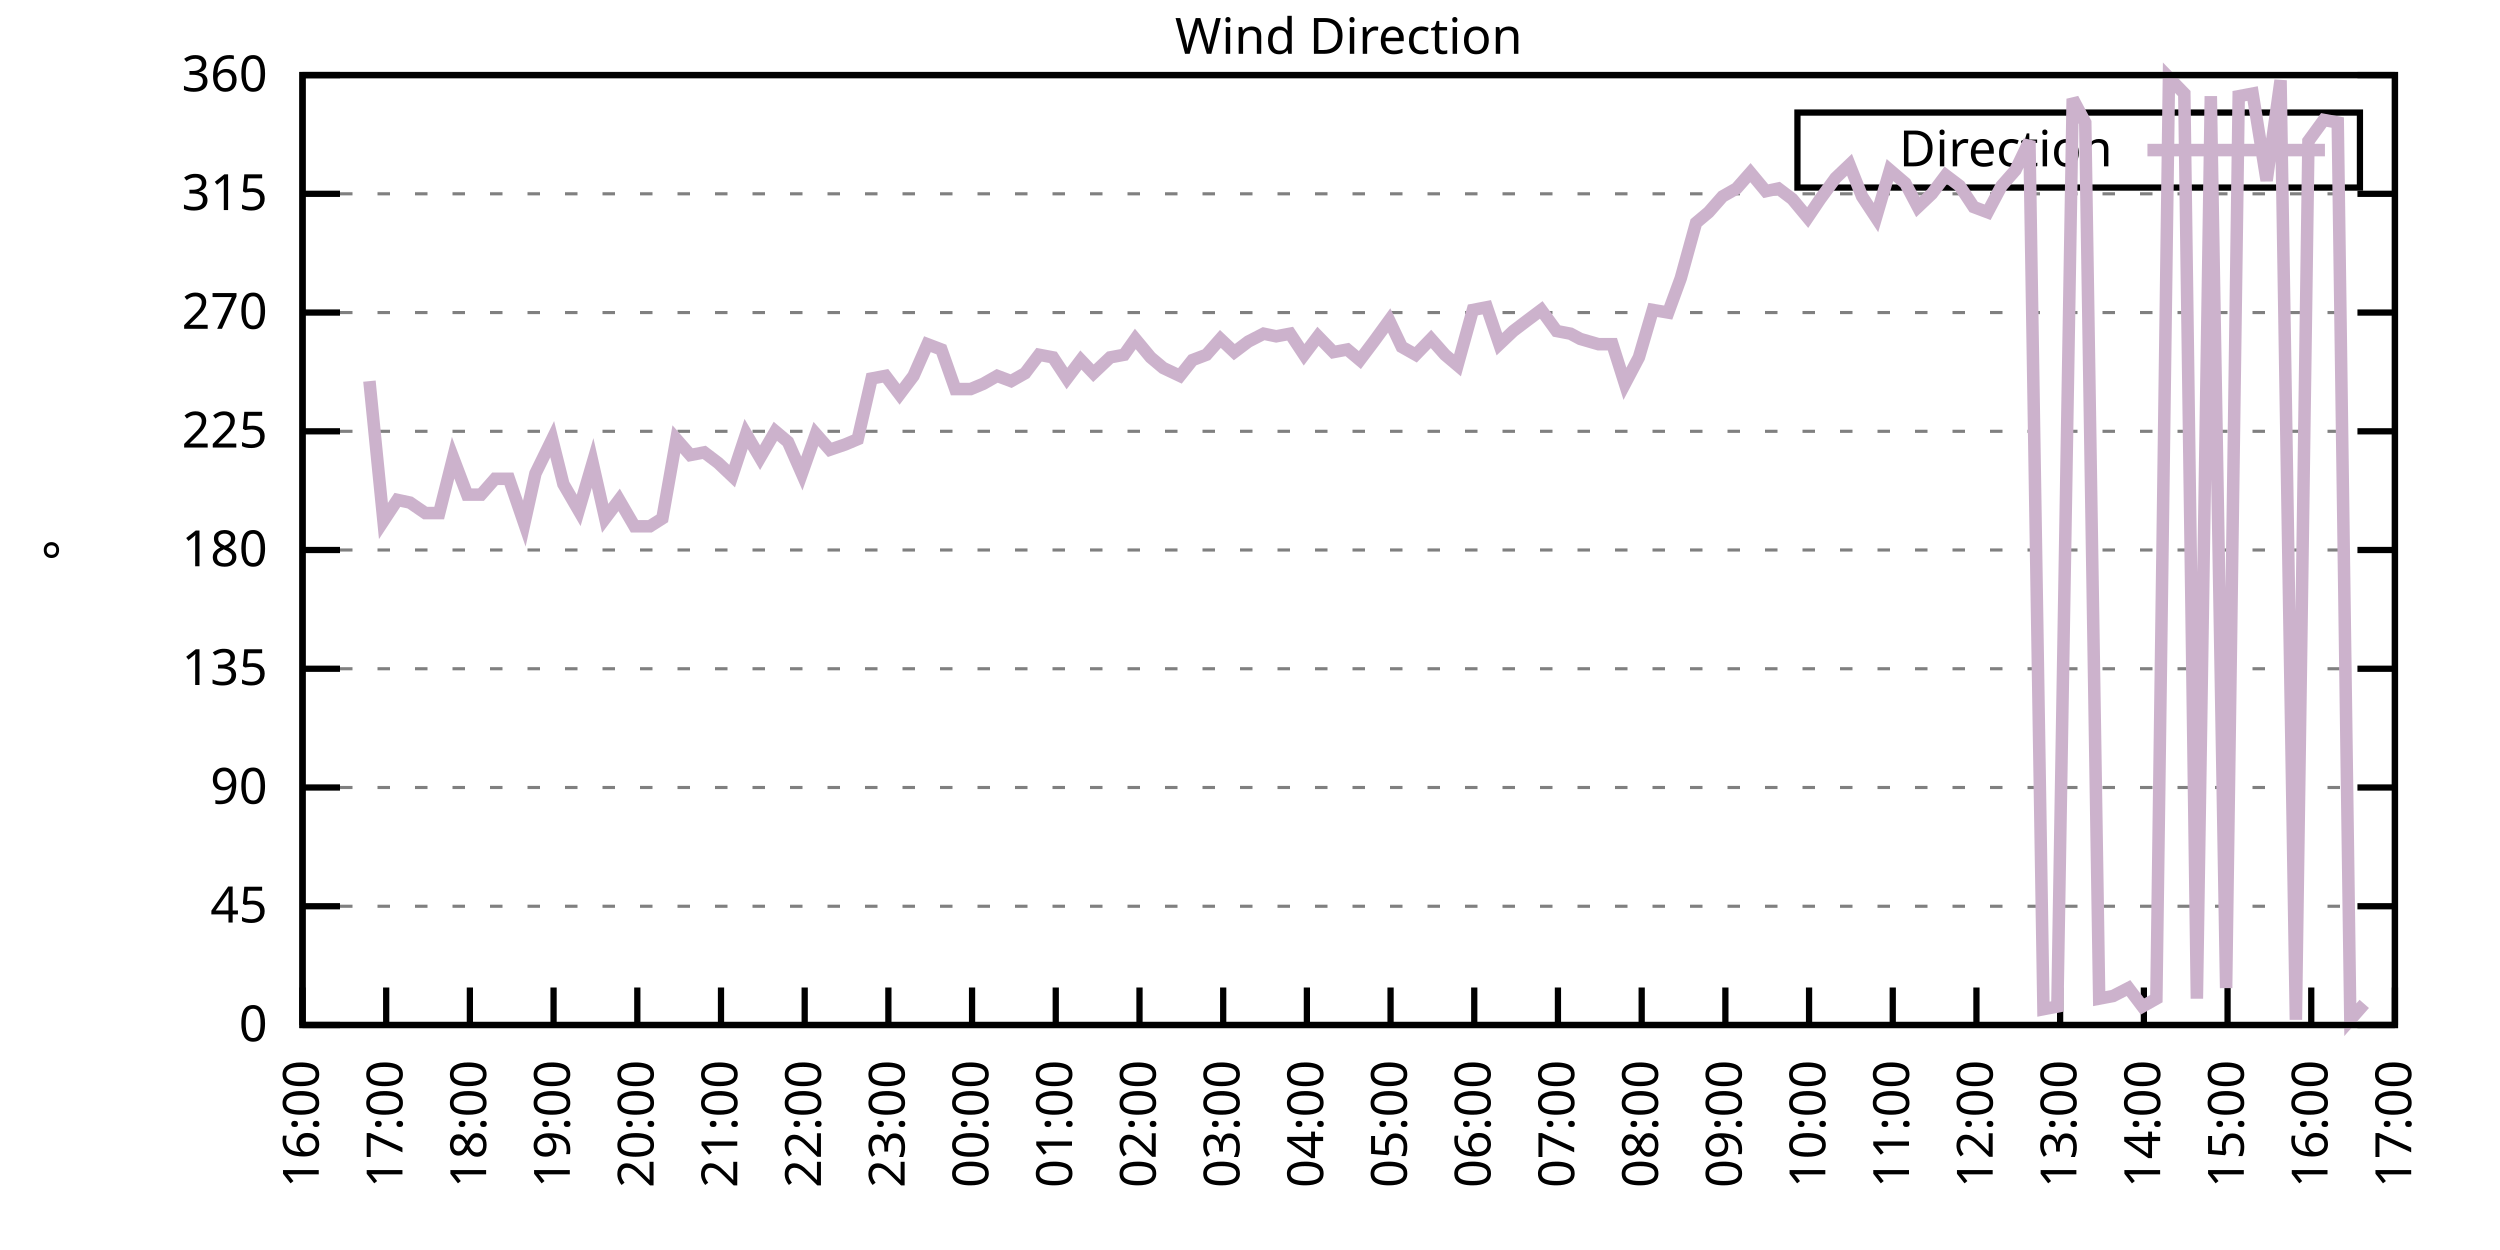
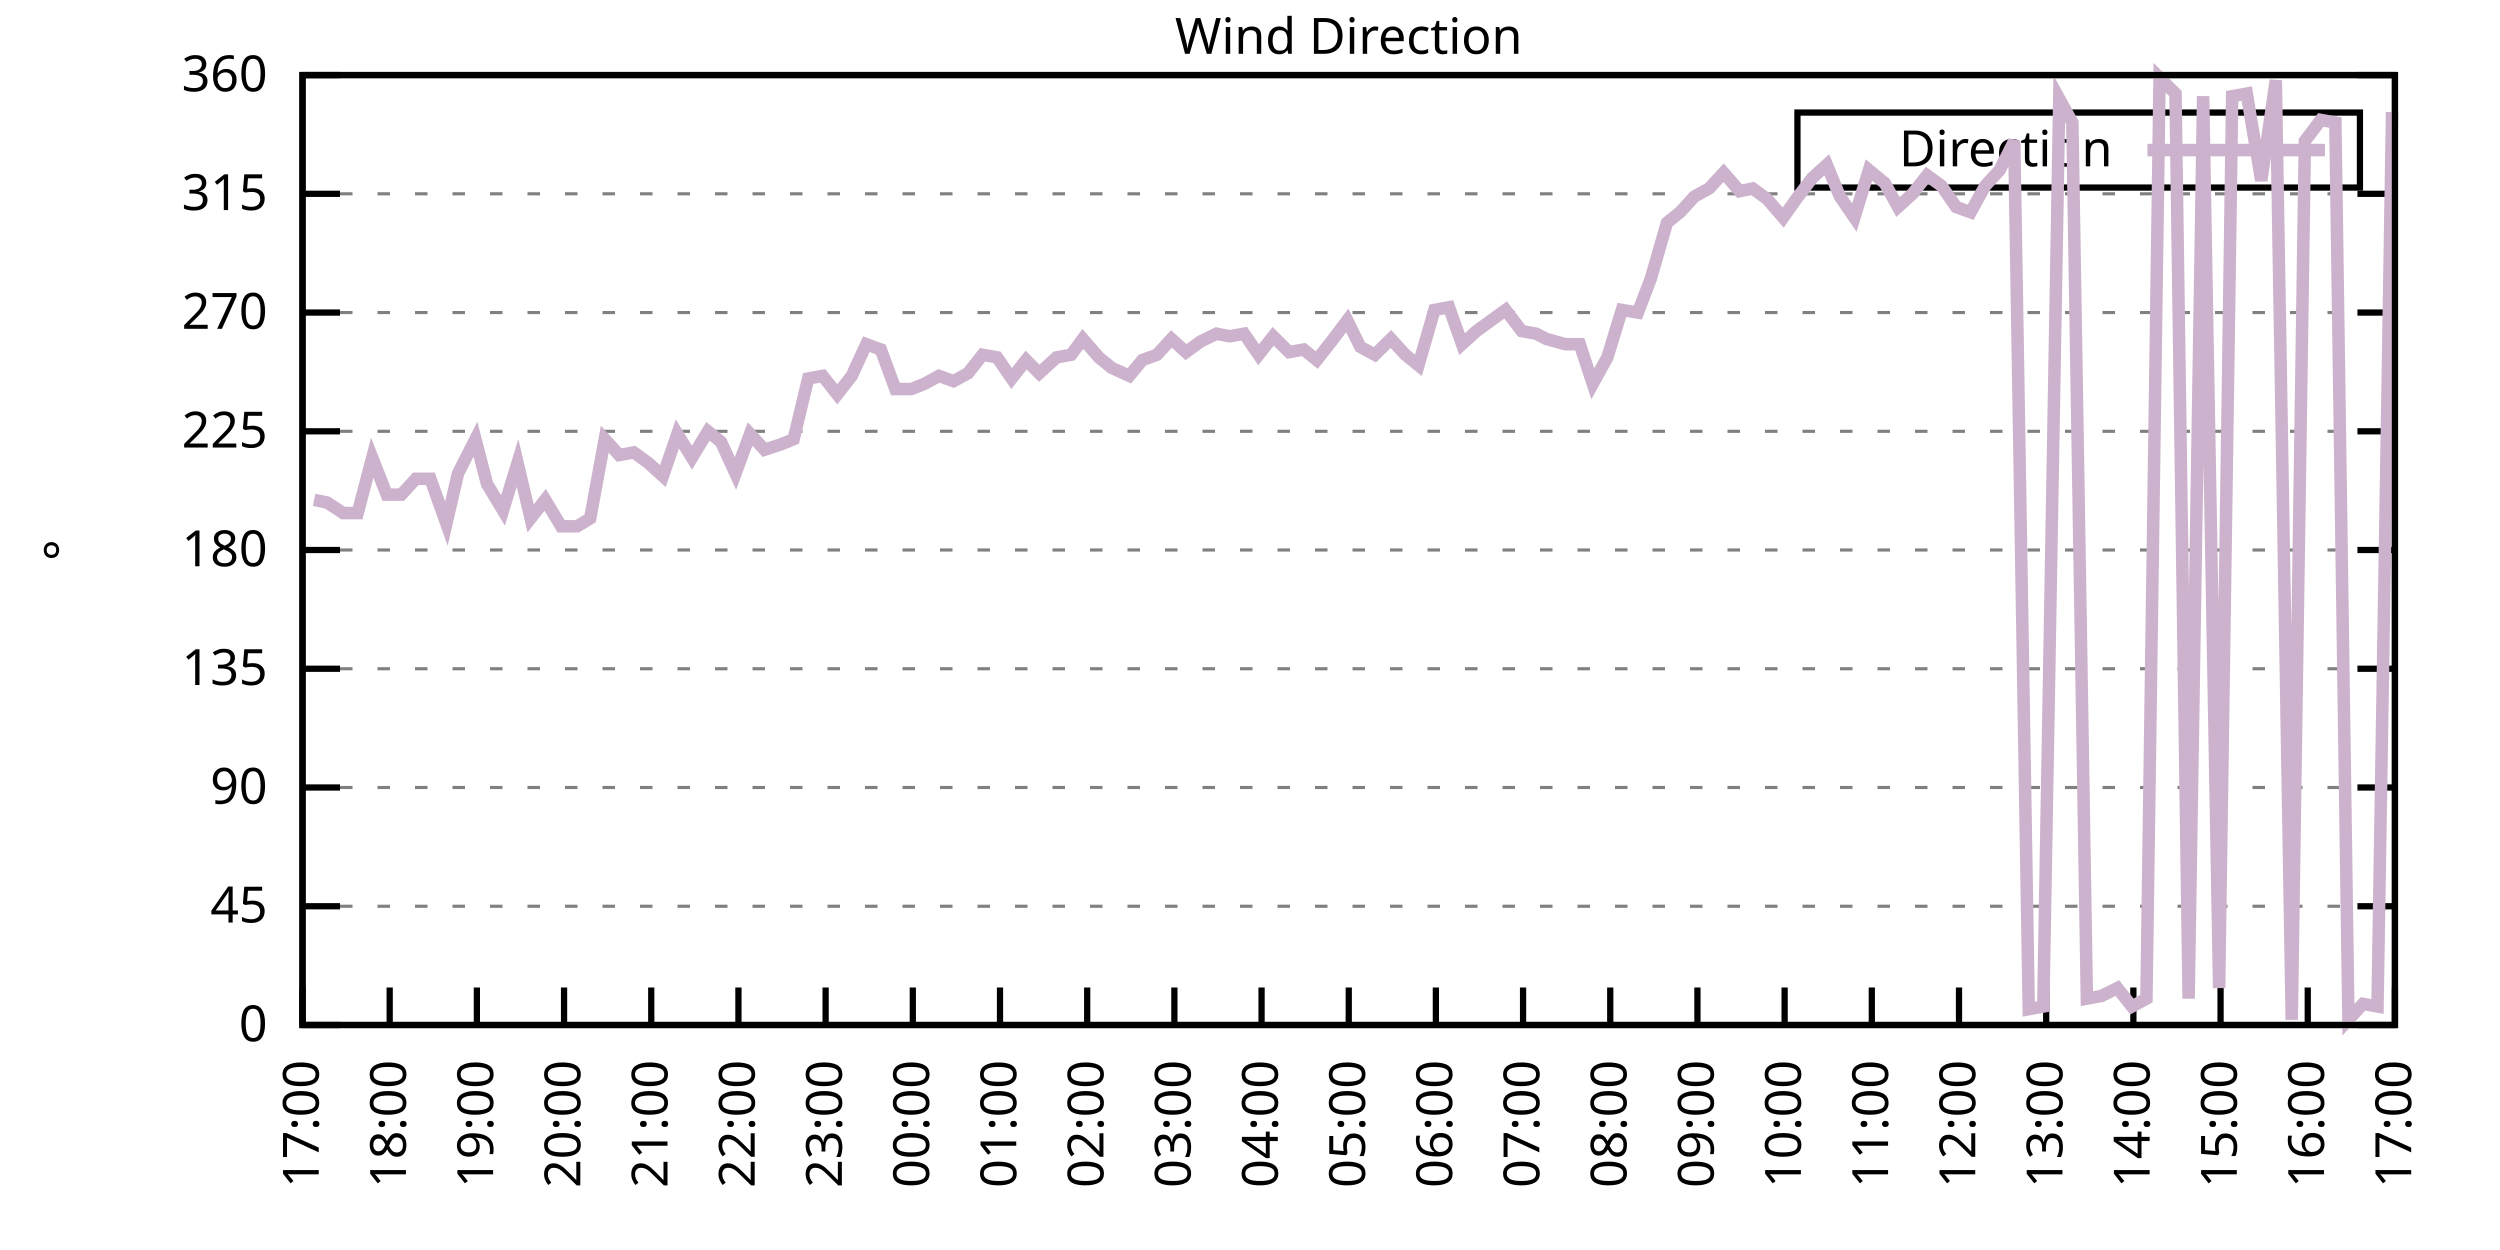
<svg xmlns="http://www.w3.org/2000/svg" xmlns:xlink="http://www.w3.org/1999/xlink" width="400" height="200" viewBox="0 0 400 200">
  <g id="gnuplot_canvas">
    <rect x="0" y="0" width="400" height="200" fill="none" />
    <defs>
      <circle id="gpDot" r="0.5" stroke-width="0.5" stroke="currentColor" />
      <path id="gpPt0" stroke-width="0.333" stroke="currentColor" d="M-1,0 h2 M0,-1 v2" />
      <path id="gpPt1" stroke-width="0.333" stroke="currentColor" d="M-1,-1 L1,1 M1,-1 L-1,1" />
      <path id="gpPt2" stroke-width="0.333" stroke="currentColor" d="M-1,0 L1,0 M0,-1 L0,1 M-1,-1 L1,1 M-1,1 L1,-1" />
      <rect id="gpPt3" stroke-width="0.333" stroke="currentColor" x="-1" y="-1" width="2" height="2" />
      <rect id="gpPt4" stroke-width="0.333" stroke="currentColor" fill="currentColor" x="-1" y="-1" width="2" height="2" />
      <circle id="gpPt5" stroke-width="0.333" stroke="currentColor" cx="0" cy="0" r="1" />
      <use xlink:href="#gpPt5" id="gpPt6" fill="currentColor" stroke="none" />
      <path id="gpPt7" stroke-width="0.333" stroke="currentColor" d="M0,-1.33 L-1.33,0.67 L1.33,0.67 z" />
      <use xlink:href="#gpPt7" id="gpPt8" fill="currentColor" stroke="none" />
      <use xlink:href="#gpPt7" id="gpPt9" stroke="currentColor" transform="rotate(180)" />
      <use xlink:href="#gpPt9" id="gpPt10" fill="currentColor" stroke="none" />
      <use xlink:href="#gpPt3" id="gpPt11" stroke="currentColor" transform="rotate(45)" />
      <use xlink:href="#gpPt11" id="gpPt12" fill="currentColor" stroke="none" />
      <path id="gpPt13" stroke-width="0.333" stroke="currentColor" d="M0,1.330 L1.265,0.411 L0.782,-1.067 L-0.782,-1.076 L-1.265,0.411 z" />
      <use xlink:href="#gpPt13" id="gpPt14" fill="currentColor" stroke="none" />
      <filter id="textbox" filterUnits="objectBoundingBox" x="0" y="0" height="1" width="1">
        <feFlood flood-color="white" flood-opacity="1" result="bgnd" />
        <feComposite in="SourceGraphic" in2="bgnd" operator="atop" />
      </filter>
      <filter id="greybox" filterUnits="objectBoundingBox" x="0" y="0" height="1" width="1">
        <feFlood flood-color="lightgrey" flood-opacity="1" result="grey" />
        <feComposite in="SourceGraphic" in2="grey" operator="atop" />
      </filter>
    </defs>
    <g fill="none" color="white" stroke="currentColor" stroke-width="1.00" stroke-linecap="butt" stroke-linejoin="miter">
</g>
    <g fill="none" color="black" stroke="currentColor" stroke-width="1.00" stroke-linecap="butt" stroke-linejoin="miter">
      <g stroke="none" shape-rendering="crispEdges">
        <polygon fill="rgb(255, 255, 255)" points="48.40,164.00 383.18,164.00 383.18,12.02 48.40,12.02 " />
      </g>
    </g>
    <g fill="none" color="black" stroke="currentColor" stroke-width="1.00" stroke-linecap="butt" stroke-linejoin="miter">
</g>
    <g fill="none" color="black" stroke="black" stroke-width="0.50" stroke-linecap="butt" stroke-linejoin="miter">
</g>
    <g fill="none" color="gray" stroke="currentColor" stroke-width="0.50" stroke-linecap="butt" stroke-linejoin="miter">
      <path stroke="gray" stroke-dasharray="2,4" class="gridline" d="M48.40,164.00 L383.19,164.00  " />
    </g>
    <g fill="none" color="gray" stroke="gray" stroke-width="1.00" stroke-linecap="butt" stroke-linejoin="miter">
</g>
    <g fill="none" color="black" stroke="currentColor" stroke-width="1.00" stroke-linecap="butt" stroke-linejoin="miter">
      <path stroke="black" d="M48.40,164.00 L54.40,164.00 M383.19,164.00 L377.19,164.00  " />
      <g transform="translate(42.80,166.60)" stroke="none" fill="black" font-family="Sans" font-size="8.00" text-anchor="end">
        <text>
          <tspan font-family="Sans"> 0</tspan>
        </text>
      </g>
    </g>
    <g fill="none" color="black" stroke="currentColor" stroke-width="1.00" stroke-linecap="butt" stroke-linejoin="miter">
</g>
    <g fill="none" color="black" stroke="black" stroke-width="0.50" stroke-linecap="butt" stroke-linejoin="miter">
</g>
    <g fill="none" color="gray" stroke="currentColor" stroke-width="0.50" stroke-linecap="butt" stroke-linejoin="miter">
      <path stroke="gray" stroke-dasharray="2,4" class="gridline" d="M48.40,145.00 L383.19,145.00  " />
    </g>
    <g fill="none" color="gray" stroke="gray" stroke-width="1.00" stroke-linecap="butt" stroke-linejoin="miter">
</g>
    <g fill="none" color="black" stroke="currentColor" stroke-width="1.00" stroke-linecap="butt" stroke-linejoin="miter">
      <path stroke="black" d="M48.40,145.00 L54.40,145.00 M383.19,145.00 L377.19,145.00  " />
      <g transform="translate(42.80,147.60)" stroke="none" fill="black" font-family="Sans" font-size="8.00" text-anchor="end">
        <text>
          <tspan font-family="Sans"> 45</tspan>
        </text>
      </g>
    </g>
    <g fill="none" color="black" stroke="currentColor" stroke-width="1.00" stroke-linecap="butt" stroke-linejoin="miter">
</g>
    <g fill="none" color="black" stroke="black" stroke-width="0.50" stroke-linecap="butt" stroke-linejoin="miter">
</g>
    <g fill="none" color="gray" stroke="currentColor" stroke-width="0.50" stroke-linecap="butt" stroke-linejoin="miter">
      <path stroke="gray" stroke-dasharray="2,4" class="gridline" d="M48.40,126.00 L383.19,126.00  " />
    </g>
    <g fill="none" color="gray" stroke="gray" stroke-width="1.00" stroke-linecap="butt" stroke-linejoin="miter">
</g>
    <g fill="none" color="black" stroke="currentColor" stroke-width="1.00" stroke-linecap="butt" stroke-linejoin="miter">
      <path stroke="black" d="M48.40,126.00 L54.40,126.00 M383.19,126.00 L377.19,126.00  " />
      <g transform="translate(42.80,128.60)" stroke="none" fill="black" font-family="Sans" font-size="8.00" text-anchor="end">
        <text>
          <tspan font-family="Sans"> 90</tspan>
        </text>
      </g>
    </g>
    <g fill="none" color="black" stroke="currentColor" stroke-width="1.00" stroke-linecap="butt" stroke-linejoin="miter">
</g>
    <g fill="none" color="black" stroke="black" stroke-width="0.50" stroke-linecap="butt" stroke-linejoin="miter">
</g>
    <g fill="none" color="gray" stroke="currentColor" stroke-width="0.50" stroke-linecap="butt" stroke-linejoin="miter">
      <path stroke="gray" stroke-dasharray="2,4" class="gridline" d="M48.40,107.00 L383.19,107.00  " />
    </g>
    <g fill="none" color="gray" stroke="gray" stroke-width="1.00" stroke-linecap="butt" stroke-linejoin="miter">
</g>
    <g fill="none" color="black" stroke="currentColor" stroke-width="1.00" stroke-linecap="butt" stroke-linejoin="miter">
      <path stroke="black" d="M48.40,107.00 L54.40,107.00 M383.19,107.00 L377.19,107.00  " />
      <g transform="translate(42.80,109.60)" stroke="none" fill="black" font-family="Sans" font-size="8.00" text-anchor="end">
        <text>
          <tspan font-family="Sans"> 135</tspan>
        </text>
      </g>
    </g>
    <g fill="none" color="black" stroke="currentColor" stroke-width="1.00" stroke-linecap="butt" stroke-linejoin="miter">
</g>
    <g fill="none" color="black" stroke="black" stroke-width="0.50" stroke-linecap="butt" stroke-linejoin="miter">
</g>
    <g fill="none" color="gray" stroke="currentColor" stroke-width="0.50" stroke-linecap="butt" stroke-linejoin="miter">
      <path stroke="gray" stroke-dasharray="2,4" class="gridline" d="M48.40,88.00 L383.19,88.00  " />
    </g>
    <g fill="none" color="gray" stroke="gray" stroke-width="1.00" stroke-linecap="butt" stroke-linejoin="miter">
</g>
    <g fill="none" color="black" stroke="currentColor" stroke-width="1.00" stroke-linecap="butt" stroke-linejoin="miter">
      <path stroke="black" d="M48.40,88.00 L54.40,88.00 M383.19,88.00 L377.19,88.00  " />
      <g transform="translate(42.80,90.60)" stroke="none" fill="black" font-family="Sans" font-size="8.00" text-anchor="end">
        <text>
          <tspan font-family="Sans"> 180</tspan>
        </text>
      </g>
    </g>
    <g fill="none" color="black" stroke="currentColor" stroke-width="1.00" stroke-linecap="butt" stroke-linejoin="miter">
</g>
    <g fill="none" color="black" stroke="black" stroke-width="0.50" stroke-linecap="butt" stroke-linejoin="miter">
</g>
    <g fill="none" color="gray" stroke="currentColor" stroke-width="0.50" stroke-linecap="butt" stroke-linejoin="miter">
      <path stroke="gray" stroke-dasharray="2,4" class="gridline" d="M48.40,69.01 L383.19,69.01  " />
    </g>
    <g fill="none" color="gray" stroke="gray" stroke-width="1.00" stroke-linecap="butt" stroke-linejoin="miter">
</g>
    <g fill="none" color="black" stroke="currentColor" stroke-width="1.00" stroke-linecap="butt" stroke-linejoin="miter">
      <path stroke="black" d="M48.40,69.01 L54.40,69.01 M383.19,69.01 L377.19,69.01  " />
      <g transform="translate(42.80,71.61)" stroke="none" fill="black" font-family="Sans" font-size="8.00" text-anchor="end">
        <text>
          <tspan font-family="Sans"> 225</tspan>
        </text>
      </g>
    </g>
    <g fill="none" color="black" stroke="currentColor" stroke-width="1.00" stroke-linecap="butt" stroke-linejoin="miter">
</g>
    <g fill="none" color="black" stroke="black" stroke-width="0.50" stroke-linecap="butt" stroke-linejoin="miter">
</g>
    <g fill="none" color="gray" stroke="currentColor" stroke-width="0.50" stroke-linecap="butt" stroke-linejoin="miter">
      <path stroke="gray" stroke-dasharray="2,4" class="gridline" d="M48.40,50.01 L383.19,50.01  " />
    </g>
    <g fill="none" color="gray" stroke="gray" stroke-width="1.00" stroke-linecap="butt" stroke-linejoin="miter">
</g>
    <g fill="none" color="black" stroke="currentColor" stroke-width="1.00" stroke-linecap="butt" stroke-linejoin="miter">
      <path stroke="black" d="M48.40,50.01 L54.40,50.01 M383.19,50.01 L377.19,50.01  " />
      <g transform="translate(42.80,52.61)" stroke="none" fill="black" font-family="Sans" font-size="8.00" text-anchor="end">
        <text>
          <tspan font-family="Sans"> 270</tspan>
        </text>
      </g>
    </g>
    <g fill="none" color="black" stroke="currentColor" stroke-width="1.00" stroke-linecap="butt" stroke-linejoin="miter">
</g>
    <g fill="none" color="black" stroke="black" stroke-width="0.50" stroke-linecap="butt" stroke-linejoin="miter">
</g>
    <g fill="none" color="gray" stroke="currentColor" stroke-width="0.50" stroke-linecap="butt" stroke-linejoin="miter">
      <path stroke="gray" stroke-dasharray="2,4" class="gridline" d="M48.40,31.01 L383.19,31.01  " />
    </g>
    <g fill="none" color="gray" stroke="gray" stroke-width="1.00" stroke-linecap="butt" stroke-linejoin="miter">
</g>
    <g fill="none" color="black" stroke="currentColor" stroke-width="1.00" stroke-linecap="butt" stroke-linejoin="miter">
      <path stroke="black" d="M48.40,31.01 L54.40,31.01 M383.19,31.01 L377.19,31.01  " />
      <g transform="translate(42.80,33.61)" stroke="none" fill="black" font-family="Sans" font-size="8.00" text-anchor="end">
        <text>
          <tspan font-family="Sans"> 315</tspan>
        </text>
      </g>
    </g>
    <g fill="none" color="black" stroke="currentColor" stroke-width="1.00" stroke-linecap="butt" stroke-linejoin="miter">
</g>
    <g fill="none" color="black" stroke="black" stroke-width="0.50" stroke-linecap="butt" stroke-linejoin="miter">
</g>
    <g fill="none" color="gray" stroke="currentColor" stroke-width="0.50" stroke-linecap="butt" stroke-linejoin="miter">
      <path stroke="gray" stroke-dasharray="2,4" class="gridline" d="M48.40,12.01 L383.19,12.01  " />
    </g>
    <g fill="none" color="gray" stroke="gray" stroke-width="1.00" stroke-linecap="butt" stroke-linejoin="miter">
</g>
    <g fill="none" color="black" stroke="currentColor" stroke-width="1.00" stroke-linecap="butt" stroke-linejoin="miter">
      <path stroke="black" d="M48.40,12.01 L54.40,12.01 M383.19,12.01 L377.19,12.01  " />
      <g transform="translate(42.80,14.61)" stroke="none" fill="black" font-family="Sans" font-size="8.00" text-anchor="end">
        <text>
          <tspan font-family="Sans"> 360</tspan>
        </text>
      </g>
    </g>
    <g fill="none" color="black" stroke="currentColor" stroke-width="1.00" stroke-linecap="butt" stroke-linejoin="miter">
      <path stroke="black" d="M48.40,164.00 L48.40,158.00  " />
      <g transform="translate(51.00,169.60) rotate(270.00)" stroke="none" fill="black" font-family="Sans" font-size="8.00" text-anchor="end">
        <text>
-           <tspan font-family="Sans">16:00</tspan>
-         </text>
-       </g>
-     </g>
-     <g fill="none" color="black" stroke="currentColor" stroke-width="1.00" stroke-linecap="butt" stroke-linejoin="miter">
-       <path stroke="black" d="M61.79,164.00 L61.79,158.00  " />
-       <g transform="translate(64.39,169.60) rotate(270.00)" stroke="none" fill="black" font-family="Sans" font-size="8.00" text-anchor="end">
-         <text>
          <tspan font-family="Sans">17:00</tspan>
        </text>
      </g>
    </g>
    <g fill="none" color="black" stroke="currentColor" stroke-width="1.00" stroke-linecap="butt" stroke-linejoin="miter">
-       <path stroke="black" d="M75.18,164.00 L75.18,158.00  " />
-       <g transform="translate(77.78,169.60) rotate(270.00)" stroke="none" fill="black" font-family="Sans" font-size="8.00" text-anchor="end">
+       <path stroke="black" d="M62.35,164.00 L62.35,158.00  " />
+       <g transform="translate(64.95,169.60) rotate(270.00)" stroke="none" fill="black" font-family="Sans" font-size="8.00" text-anchor="end">
        <text>
          <tspan font-family="Sans">18:00</tspan>
        </text>
      </g>
    </g>
    <g fill="none" color="black" stroke="currentColor" stroke-width="1.00" stroke-linecap="butt" stroke-linejoin="miter">
-       <path stroke="black" d="M88.57,164.00 L88.57,158.00  " />
-       <g transform="translate(91.17,169.60) rotate(270.00)" stroke="none" fill="black" font-family="Sans" font-size="8.00" text-anchor="end">
+       <path stroke="black" d="M76.30,164.00 L76.30,158.00  " />
+       <g transform="translate(78.90,169.60) rotate(270.00)" stroke="none" fill="black" font-family="Sans" font-size="8.00" text-anchor="end">
        <text>
          <tspan font-family="Sans">19:00</tspan>
        </text>
      </g>
    </g>
    <g fill="none" color="black" stroke="currentColor" stroke-width="1.00" stroke-linecap="butt" stroke-linejoin="miter">
-       <path stroke="black" d="M101.97,164.00 L101.97,158.00  " />
-       <g transform="translate(104.57,169.60) rotate(270.00)" stroke="none" fill="black" font-family="Sans" font-size="8.00" text-anchor="end">
+       <path stroke="black" d="M90.25,164.00 L90.25,158.00  " />
+       <g transform="translate(92.85,169.60) rotate(270.00)" stroke="none" fill="black" font-family="Sans" font-size="8.00" text-anchor="end">
        <text>
          <tspan font-family="Sans">20:00</tspan>
        </text>
      </g>
    </g>
    <g fill="none" color="black" stroke="currentColor" stroke-width="1.00" stroke-linecap="butt" stroke-linejoin="miter">
-       <path stroke="black" d="M115.36,164.00 L115.36,158.00  " />
-       <g transform="translate(117.96,169.60) rotate(270.00)" stroke="none" fill="black" font-family="Sans" font-size="8.00" text-anchor="end">
+       <path stroke="black" d="M104.20,164.00 L104.20,158.00  " />
+       <g transform="translate(106.80,169.60) rotate(270.00)" stroke="none" fill="black" font-family="Sans" font-size="8.00" text-anchor="end">
        <text>
          <tspan font-family="Sans">21:00</tspan>
        </text>
      </g>
    </g>
    <g fill="none" color="black" stroke="currentColor" stroke-width="1.00" stroke-linecap="butt" stroke-linejoin="miter">
-       <path stroke="black" d="M128.75,164.00 L128.75,158.00  " />
-       <g transform="translate(131.35,169.60) rotate(270.00)" stroke="none" fill="black" font-family="Sans" font-size="8.00" text-anchor="end">
+       <path stroke="black" d="M118.15,164.00 L118.15,158.00  " />
+       <g transform="translate(120.75,169.60) rotate(270.00)" stroke="none" fill="black" font-family="Sans" font-size="8.00" text-anchor="end">
        <text>
          <tspan font-family="Sans">22:00</tspan>
        </text>
      </g>
    </g>
    <g fill="none" color="black" stroke="currentColor" stroke-width="1.00" stroke-linecap="butt" stroke-linejoin="miter">
-       <path stroke="black" d="M142.14,164.00 L142.14,158.00  " />
-       <g transform="translate(144.74,169.60) rotate(270.00)" stroke="none" fill="black" font-family="Sans" font-size="8.00" text-anchor="end">
+       <path stroke="black" d="M132.10,164.00 L132.10,158.00  " />
+       <g transform="translate(134.70,169.60) rotate(270.00)" stroke="none" fill="black" font-family="Sans" font-size="8.00" text-anchor="end">
        <text>
          <tspan font-family="Sans">23:00</tspan>
        </text>
      </g>
    </g>
    <g fill="none" color="black" stroke="currentColor" stroke-width="1.00" stroke-linecap="butt" stroke-linejoin="miter">
-       <path stroke="black" d="M155.53,164.00 L155.53,158.00  " />
-       <g transform="translate(158.13,169.60) rotate(270.00)" stroke="none" fill="black" font-family="Sans" font-size="8.00" text-anchor="end">
+       <path stroke="black" d="M146.05,164.00 L146.05,158.00  " />
+       <g transform="translate(148.65,169.60) rotate(270.00)" stroke="none" fill="black" font-family="Sans" font-size="8.00" text-anchor="end">
        <text>
          <tspan font-family="Sans">00:00</tspan>
        </text>
      </g>
    </g>
    <g fill="none" color="black" stroke="currentColor" stroke-width="1.00" stroke-linecap="butt" stroke-linejoin="miter">
-       <path stroke="black" d="M168.92,164.00 L168.92,158.00  " />
-       <g transform="translate(171.52,169.60) rotate(270.00)" stroke="none" fill="black" font-family="Sans" font-size="8.00" text-anchor="end">
+       <path stroke="black" d="M160.00,164.00 L160.00,158.00  " />
+       <g transform="translate(162.60,169.60) rotate(270.00)" stroke="none" fill="black" font-family="Sans" font-size="8.00" text-anchor="end">
        <text>
          <tspan font-family="Sans">01:00</tspan>
        </text>
      </g>
    </g>
    <g fill="none" color="black" stroke="currentColor" stroke-width="1.00" stroke-linecap="butt" stroke-linejoin="miter">
-       <path stroke="black" d="M182.32,164.00 L182.32,158.00  " />
-       <g transform="translate(184.92,169.60) rotate(270.00)" stroke="none" fill="black" font-family="Sans" font-size="8.00" text-anchor="end">
+       <path stroke="black" d="M173.95,164.00 L173.95,158.00  " />
+       <g transform="translate(176.55,169.60) rotate(270.00)" stroke="none" fill="black" font-family="Sans" font-size="8.00" text-anchor="end">
        <text>
          <tspan font-family="Sans">02:00</tspan>
        </text>
      </g>
    </g>
    <g fill="none" color="black" stroke="currentColor" stroke-width="1.00" stroke-linecap="butt" stroke-linejoin="miter">
-       <path stroke="black" d="M195.71,164.00 L195.71,158.00  " />
-       <g transform="translate(198.31,169.60) rotate(270.00)" stroke="none" fill="black" font-family="Sans" font-size="8.00" text-anchor="end">
+       <path stroke="black" d="M187.90,164.00 L187.90,158.00  " />
+       <g transform="translate(190.50,169.60) rotate(270.00)" stroke="none" fill="black" font-family="Sans" font-size="8.00" text-anchor="end">
        <text>
          <tspan font-family="Sans">03:00</tspan>
        </text>
      </g>
    </g>
    <g fill="none" color="black" stroke="currentColor" stroke-width="1.00" stroke-linecap="butt" stroke-linejoin="miter">
-       <path stroke="black" d="M209.10,164.00 L209.10,158.00  " />
-       <g transform="translate(211.70,169.60) rotate(270.00)" stroke="none" fill="black" font-family="Sans" font-size="8.00" text-anchor="end">
+       <path stroke="black" d="M201.85,164.00 L201.85,158.00  " />
+       <g transform="translate(204.45,169.60) rotate(270.00)" stroke="none" fill="black" font-family="Sans" font-size="8.00" text-anchor="end">
        <text>
          <tspan font-family="Sans">04:00</tspan>
        </text>
      </g>
    </g>
    <g fill="none" color="black" stroke="currentColor" stroke-width="1.00" stroke-linecap="butt" stroke-linejoin="miter">
-       <path stroke="black" d="M222.49,164.00 L222.49,158.00  " />
-       <g transform="translate(225.09,169.60) rotate(270.00)" stroke="none" fill="black" font-family="Sans" font-size="8.00" text-anchor="end">
+       <path stroke="black" d="M215.80,164.00 L215.80,158.00  " />
+       <g transform="translate(218.40,169.60) rotate(270.00)" stroke="none" fill="black" font-family="Sans" font-size="8.00" text-anchor="end">
        <text>
          <tspan font-family="Sans">05:00</tspan>
        </text>
      </g>
    </g>
    <g fill="none" color="black" stroke="currentColor" stroke-width="1.00" stroke-linecap="butt" stroke-linejoin="miter">
-       <path stroke="black" d="M235.88,164.00 L235.88,158.00  " />
-       <g transform="translate(238.48,169.60) rotate(270.00)" stroke="none" fill="black" font-family="Sans" font-size="8.00" text-anchor="end">
+       <path stroke="black" d="M229.74,164.00 L229.74,158.00  " />
+       <g transform="translate(232.34,169.60) rotate(270.00)" stroke="none" fill="black" font-family="Sans" font-size="8.00" text-anchor="end">
        <text>
          <tspan font-family="Sans">06:00</tspan>
        </text>
      </g>
    </g>
    <g fill="none" color="black" stroke="currentColor" stroke-width="1.00" stroke-linecap="butt" stroke-linejoin="miter">
-       <path stroke="black" d="M249.27,164.00 L249.27,158.00  " />
-       <g transform="translate(251.87,169.60) rotate(270.00)" stroke="none" fill="black" font-family="Sans" font-size="8.00" text-anchor="end">
+       <path stroke="black" d="M243.69,164.00 L243.69,158.00  " />
+       <g transform="translate(246.29,169.60) rotate(270.00)" stroke="none" fill="black" font-family="Sans" font-size="8.00" text-anchor="end">
        <text>
          <tspan font-family="Sans">07:00</tspan>
        </text>
      </g>
    </g>
    <g fill="none" color="black" stroke="currentColor" stroke-width="1.00" stroke-linecap="butt" stroke-linejoin="miter">
-       <path stroke="black" d="M262.67,164.00 L262.67,158.00  " />
-       <g transform="translate(265.27,169.60) rotate(270.00)" stroke="none" fill="black" font-family="Sans" font-size="8.00" text-anchor="end">
+       <path stroke="black" d="M257.64,164.00 L257.64,158.00  " />
+       <g transform="translate(260.24,169.60) rotate(270.00)" stroke="none" fill="black" font-family="Sans" font-size="8.00" text-anchor="end">
        <text>
          <tspan font-family="Sans">08:00</tspan>
        </text>
      </g>
    </g>
    <g fill="none" color="black" stroke="currentColor" stroke-width="1.00" stroke-linecap="butt" stroke-linejoin="miter">
-       <path stroke="black" d="M276.06,164.00 L276.06,158.00  " />
-       <g transform="translate(278.66,169.60) rotate(270.00)" stroke="none" fill="black" font-family="Sans" font-size="8.00" text-anchor="end">
+       <path stroke="black" d="M271.59,164.00 L271.59,158.00  " />
+       <g transform="translate(274.19,169.60) rotate(270.00)" stroke="none" fill="black" font-family="Sans" font-size="8.00" text-anchor="end">
        <text>
          <tspan font-family="Sans">09:00</tspan>
        </text>
      </g>
    </g>
    <g fill="none" color="black" stroke="currentColor" stroke-width="1.00" stroke-linecap="butt" stroke-linejoin="miter">
-       <path stroke="black" d="M289.45,164.00 L289.45,158.00  " />
-       <g transform="translate(292.05,169.60) rotate(270.00)" stroke="none" fill="black" font-family="Sans" font-size="8.00" text-anchor="end">
+       <path stroke="black" d="M285.54,164.00 L285.54,158.00  " />
+       <g transform="translate(288.14,169.60) rotate(270.00)" stroke="none" fill="black" font-family="Sans" font-size="8.00" text-anchor="end">
        <text>
          <tspan font-family="Sans">10:00</tspan>
        </text>
      </g>
    </g>
    <g fill="none" color="black" stroke="currentColor" stroke-width="1.00" stroke-linecap="butt" stroke-linejoin="miter">
-       <path stroke="black" d="M302.84,164.00 L302.84,158.00  " />
-       <g transform="translate(305.44,169.60) rotate(270.00)" stroke="none" fill="black" font-family="Sans" font-size="8.00" text-anchor="end">
+       <path stroke="black" d="M299.49,164.00 L299.49,158.00  " />
+       <g transform="translate(302.09,169.60) rotate(270.00)" stroke="none" fill="black" font-family="Sans" font-size="8.00" text-anchor="end">
        <text>
          <tspan font-family="Sans">11:00</tspan>
        </text>
      </g>
    </g>
    <g fill="none" color="black" stroke="currentColor" stroke-width="1.00" stroke-linecap="butt" stroke-linejoin="miter">
-       <path stroke="black" d="M316.23,164.00 L316.23,158.00  " />
-       <g transform="translate(318.83,169.60) rotate(270.00)" stroke="none" fill="black" font-family="Sans" font-size="8.00" text-anchor="end">
+       <path stroke="black" d="M313.44,164.00 L313.44,158.00  " />
+       <g transform="translate(316.04,169.60) rotate(270.00)" stroke="none" fill="black" font-family="Sans" font-size="8.00" text-anchor="end">
        <text>
          <tspan font-family="Sans">12:00</tspan>
        </text>
      </g>
    </g>
    <g fill="none" color="black" stroke="currentColor" stroke-width="1.00" stroke-linecap="butt" stroke-linejoin="miter">
-       <path stroke="black" d="M329.62,164.00 L329.62,158.00  " />
-       <g transform="translate(332.22,169.60) rotate(270.00)" stroke="none" fill="black" font-family="Sans" font-size="8.00" text-anchor="end">
+       <path stroke="black" d="M327.39,164.00 L327.39,158.00  " />
+       <g transform="translate(329.99,169.60) rotate(270.00)" stroke="none" fill="black" font-family="Sans" font-size="8.00" text-anchor="end">
        <text>
          <tspan font-family="Sans">13:00</tspan>
        </text>
      </g>
    </g>
    <g fill="none" color="black" stroke="currentColor" stroke-width="1.00" stroke-linecap="butt" stroke-linejoin="miter">
-       <path stroke="black" d="M343.02,164.00 L343.02,158.00  " />
-       <g transform="translate(345.62,169.60) rotate(270.00)" stroke="none" fill="black" font-family="Sans" font-size="8.00" text-anchor="end">
+       <path stroke="black" d="M341.34,164.00 L341.34,158.00  " />
+       <g transform="translate(343.94,169.60) rotate(270.00)" stroke="none" fill="black" font-family="Sans" font-size="8.00" text-anchor="end">
        <text>
          <tspan font-family="Sans">14:00</tspan>
        </text>
      </g>
    </g>
    <g fill="none" color="black" stroke="currentColor" stroke-width="1.00" stroke-linecap="butt" stroke-linejoin="miter">
-       <path stroke="black" d="M356.41,164.00 L356.41,158.00  " />
-       <g transform="translate(359.01,169.60) rotate(270.00)" stroke="none" fill="black" font-family="Sans" font-size="8.00" text-anchor="end">
+       <path stroke="black" d="M355.29,164.00 L355.29,158.00  " />
+       <g transform="translate(357.89,169.60) rotate(270.00)" stroke="none" fill="black" font-family="Sans" font-size="8.00" text-anchor="end">
        <text>
          <tspan font-family="Sans">15:00</tspan>
        </text>
      </g>
    </g>
    <g fill="none" color="black" stroke="currentColor" stroke-width="1.00" stroke-linecap="butt" stroke-linejoin="miter">
-       <path stroke="black" d="M369.80,164.00 L369.80,158.00  " />
-       <g transform="translate(372.40,169.60) rotate(270.00)" stroke="none" fill="black" font-family="Sans" font-size="8.00" text-anchor="end">
+       <path stroke="black" d="M369.24,164.00 L369.24,158.00  " />
+       <g transform="translate(371.84,169.60) rotate(270.00)" stroke="none" fill="black" font-family="Sans" font-size="8.00" text-anchor="end">
        <text>
          <tspan font-family="Sans">16:00</tspan>
        </text>
      </g>
    </g>
    <g fill="none" color="black" stroke="currentColor" stroke-width="1.00" stroke-linecap="butt" stroke-linejoin="miter">
      <path stroke="black" d="M383.19,164.00 L383.19,158.00  " />
      <g transform="translate(385.79,169.60) rotate(270.00)" stroke="none" fill="black" font-family="Sans" font-size="8.00" text-anchor="end">
        <text>
          <tspan font-family="Sans">17:00</tspan>
        </text>
      </g>
    </g>
    <g fill="none" color="black" stroke="currentColor" stroke-width="1.00" stroke-linecap="butt" stroke-linejoin="miter">
</g>
    <g fill="none" color="black" stroke="currentColor" stroke-width="1.00" stroke-linecap="butt" stroke-linejoin="miter">
      <path stroke="black" d="M48.40,12.01 L48.40,164.00 L383.19,164.00 L383.19,12.01 L48.40,12.01 Z  " />
    </g>
    <g fill="none" color="black" stroke="currentColor" stroke-width="1.00" stroke-linecap="butt" stroke-linejoin="miter">
</g>
    <g fill="none" color="black" stroke="currentColor" stroke-width="1.00" stroke-linecap="butt" stroke-linejoin="miter">
      <path stroke="black" d="M287.59,30.01 L287.59,18.01 L377.59,18.01 L377.59,30.01 L287.59,30.01 Z  " />
    </g>
    <g id="Wind_direction_plot_1">
      <g fill="none" color="white" stroke="black" stroke-width="2.00" stroke-linecap="butt" stroke-linejoin="miter">
</g>
      <g fill="none" color="black" stroke="currentColor" stroke-width="2.00" stroke-linecap="butt" stroke-linejoin="miter">
        <g transform="translate(337.99,26.61)" stroke="none" fill="black" font-family="Sans" font-size="8.00" text-anchor="end">
          <text>
            <tspan font-family="Sans">Direction</tspan>
          </text>
        </g>
      </g>
      <g fill="none" color="black" stroke="currentColor" stroke-width="2.00" stroke-linecap="butt" stroke-linejoin="miter">
-         <path stroke="rgb(204, 178, 204)" d="M343.59,24.01 L371.99,24.01 M59.11,60.98 L61.35,83.36 L63.58,79.98 L65.59,80.41 L68.04,82.09 L70.27,82.09   L72.50,73.23 L74.74,79.14 L76.97,79.14 L79.20,76.61 L81.43,76.61 L83.89,83.78 L85.67,75.76 L88.35,70.27   L90.14,77.45 L92.59,81.67 L94.82,74.07 L96.83,82.94 L99.06,79.98 L101.52,84.21 L103.98,84.21 L105.98,82.94   L108.22,70.27 L110.45,72.81 L112.68,72.38 L114.91,74.07 L117.14,76.18 L119.38,69.43 L121.61,73.23 L124.06,69.01   L126.07,70.70 L128.30,75.76 L130.54,69.43 L132.77,71.96 L135.22,71.12 L137.23,70.27 L139.46,60.56 L141.69,60.14   L143.93,63.10 L146.16,60.14 L148.39,55.07 L150.62,55.92 L152.85,62.25 L155.31,62.25 L157.32,61.41 L159.55,60.14   L161.78,60.98 L164.01,59.72 L166.25,56.76 L168.48,57.18 L170.71,60.56 L172.94,57.61 L174.95,59.72 L177.63,57.18   L179.86,56.76 L181.65,54.23 L184.10,57.18 L186.11,58.87 L188.79,60.14 L190.80,57.61 L193.03,56.76 L195.26,54.23   L197.49,56.34 L199.73,54.65 L202.18,53.39 L204.19,53.81 L206.42,53.39 L208.65,56.76 L210.88,53.81 L213.34,56.34   L215.57,55.92 L217.58,57.61 L219.81,54.65 L222.27,51.27 L224.28,55.50 L226.51,56.76 L228.96,54.23 L231.20,56.76   L233.20,58.45 L235.66,49.59 L237.89,49.16 L239.90,55.07 L242.13,52.96 L244.36,51.27 L246.60,49.59 L249.05,52.96   L251.28,53.39 L252.85,54.23 L255.75,55.07 L257.98,55.07 L259.99,61.41 L262.22,57.18 L264.45,49.59 L266.91,50.01   L268.92,44.52 L271.37,35.65 L273.38,33.96 L275.61,31.43 L277.84,30.16 L280.07,27.63 L282.53,30.59 L284.54,30.16   L286.77,31.85 L289.23,34.81 L291.23,31.85 L293.69,28.48 L295.92,26.36 L297.93,31.43 L300.16,34.81 L302.39,27.21   L304.85,29.32 L306.86,33.12 L309.09,31.01 L311.32,28.05 L313.55,29.74 L315.79,33.12 L318.02,33.96 L320.25,29.74   L322.48,27.21 L324.71,22.56 L326.95,161.47 L329.18,161.04 L331.63,15.81 L333.64,19.61 L335.87,159.78 L338.10,159.36   L340.56,158.09 L342.79,161.04 L345.02,159.78 L347.03,12.43 L349.49,14.97 L351.50,159.78 L353.73,15.39 L356.18,158.09   L358.19,15.39 L360.42,14.97 L362.66,28.90 L364.89,12.85 L367.34,163.16 L369.35,22.56 L371.81,19.19 L374.04,19.61   L376.05,163.16 L378.28,160.62  " />
+         <path stroke="rgb(204, 178, 204)" d="M343.59,24.01 L371.99,24.01 M50.26,79.98 L52.35,80.41 L54.91,82.09 L57.23,82.09 L59.56,73.23 L61.88,79.14   L64.21,79.14 L66.53,76.61 L68.86,76.61 L71.42,83.78 L73.28,75.76 L76.07,70.27 L77.93,77.45 L80.48,81.67   L82.81,74.07 L84.90,82.94 L87.23,79.98 L89.78,84.21 L92.34,84.21 L94.43,82.94 L96.76,70.27 L99.08,72.81   L101.41,72.38 L103.73,74.07 L106.06,76.18 L108.38,69.43 L110.71,73.23 L113.27,69.01 L115.36,70.70 L117.68,75.76   L120.01,69.43 L122.33,71.96 L124.89,71.12 L126.98,70.27 L129.31,60.56 L131.63,60.14 L133.96,63.10 L136.28,60.14   L138.61,55.07 L140.93,55.92 L143.26,62.25 L145.81,62.25 L147.91,61.41 L150.23,60.14 L152.56,60.98 L154.88,59.72   L157.21,56.76 L159.53,57.18 L161.86,60.56 L164.18,57.61 L166.27,59.72 L169.06,57.18 L171.39,56.76 L173.25,54.23   L175.81,57.18 L177.90,58.87 L180.69,60.14 L182.78,57.61 L185.11,56.76 L187.43,54.23 L189.76,56.34 L192.08,54.65   L194.64,53.39 L196.73,53.81 L199.06,53.39 L201.38,56.76 L203.71,53.81 L206.26,56.34 L208.59,55.92 L210.68,57.61   L213.01,54.65 L215.56,51.27 L217.65,55.50 L219.98,56.76 L222.54,54.23 L224.86,56.76 L226.95,58.45 L229.51,49.59   L231.84,49.16 L233.93,55.07 L236.25,52.96 L238.58,51.27 L240.90,49.59 L243.46,52.96 L245.79,53.39 L247.41,54.23   L250.44,55.07 L252.76,55.07 L254.85,61.41 L257.18,57.18 L259.50,49.59 L262.06,50.01 L264.15,44.52 L266.71,35.65   L268.80,33.96 L271.13,31.43 L273.45,30.16 L275.78,27.63 L278.34,30.59 L280.43,30.16 L282.75,31.85 L285.31,34.81   L287.40,31.85 L289.96,28.48 L292.29,26.36 L294.38,31.43 L296.70,34.81 L299.03,27.21 L301.58,29.32 L303.68,33.12   L306.00,31.01 L308.33,28.05 L310.65,29.74 L312.98,33.12 L315.30,33.96 L317.63,29.74 L319.95,27.21 L322.28,22.56   L324.60,161.47 L326.93,161.04 L329.48,15.81 L331.58,19.61 L333.90,159.78 L336.23,159.36 L338.78,158.09 L341.11,161.04   L343.43,159.78 L345.53,12.43 L348.08,14.97 L350.18,159.78 L352.50,15.39 L355.06,158.09 L357.15,15.39 L359.48,14.97   L361.80,28.90 L364.13,12.85 L366.68,163.16 L368.78,22.56 L371.33,19.19 L373.66,19.61 L375.75,163.16 L378.08,160.62   L380.40,161.04 L382.73,17.92  " />
      </g>
    </g>
    <g fill="none" color="black" stroke="currentColor" stroke-width="2.00" stroke-linecap="butt" stroke-linejoin="miter">
</g>
    <g fill="none" color="black" stroke="black" stroke-width="1.00" stroke-linecap="butt" stroke-linejoin="miter">
</g>
    <g fill="none" color="black" stroke="currentColor" stroke-width="1.00" stroke-linecap="butt" stroke-linejoin="miter">
      <path stroke="black" d="M48.40,12.01 L48.40,164.00 L383.19,164.00 L383.19,12.01 L48.40,12.01 Z  " />
      <g transform="translate(12.80,88.01) rotate(270.00)" stroke="none" fill="black" font-family="Sans" font-size="8.00" text-anchor="middle">
        <text>
          <tspan font-family="Sans">°</tspan>
        </text>
      </g>
    </g>
    <g fill="none" color="black" stroke="currentColor" stroke-width="1.00" stroke-linecap="butt" stroke-linejoin="miter">
</g>
    <g fill="none" color="black" stroke="currentColor" stroke-width="1.00" stroke-linecap="butt" stroke-linejoin="miter">
      <g transform="translate(215.79,8.61)" stroke="none" fill="black" font-family="Sans" font-size="8.00" text-anchor="middle">
        <text>
          <tspan font-family="Sans">Wind Direction</tspan>
        </text>
      </g>
    </g>
    <g fill="none" color="black" stroke="currentColor" stroke-width="1.00" stroke-linecap="butt" stroke-linejoin="miter">
</g>
  </g>
</svg>
